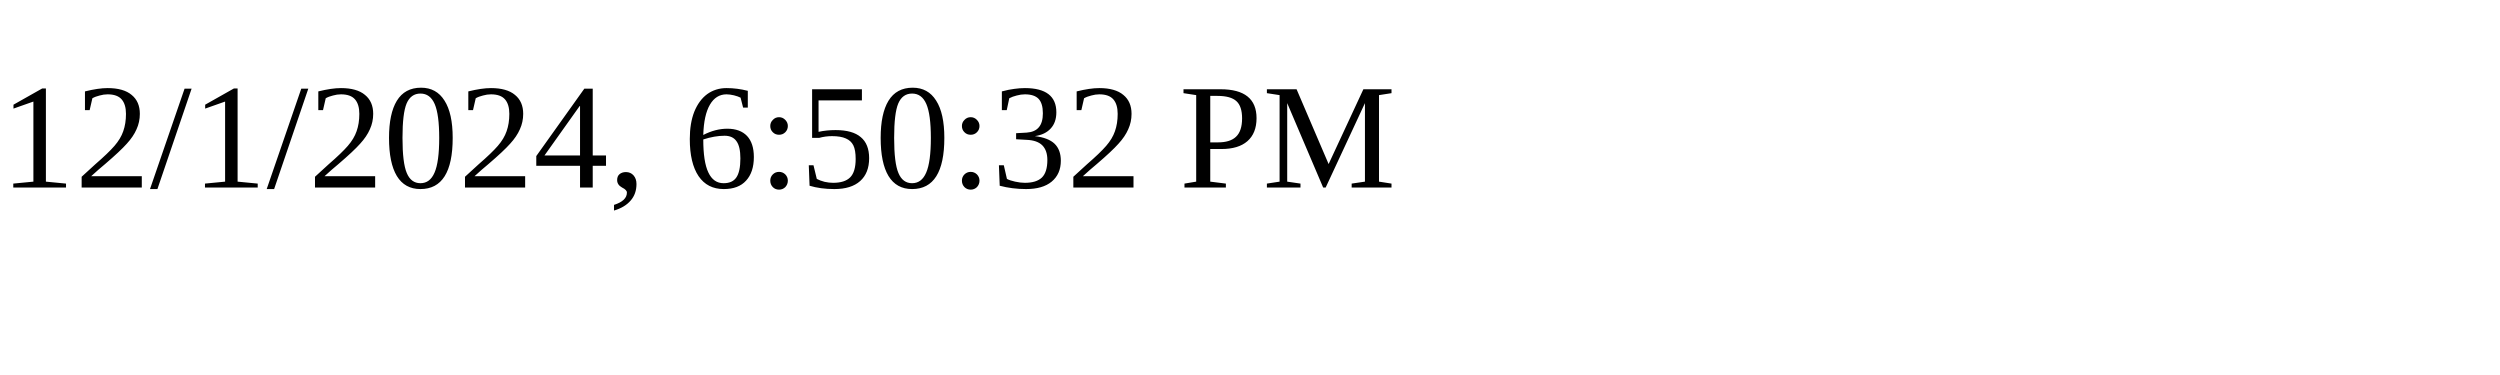
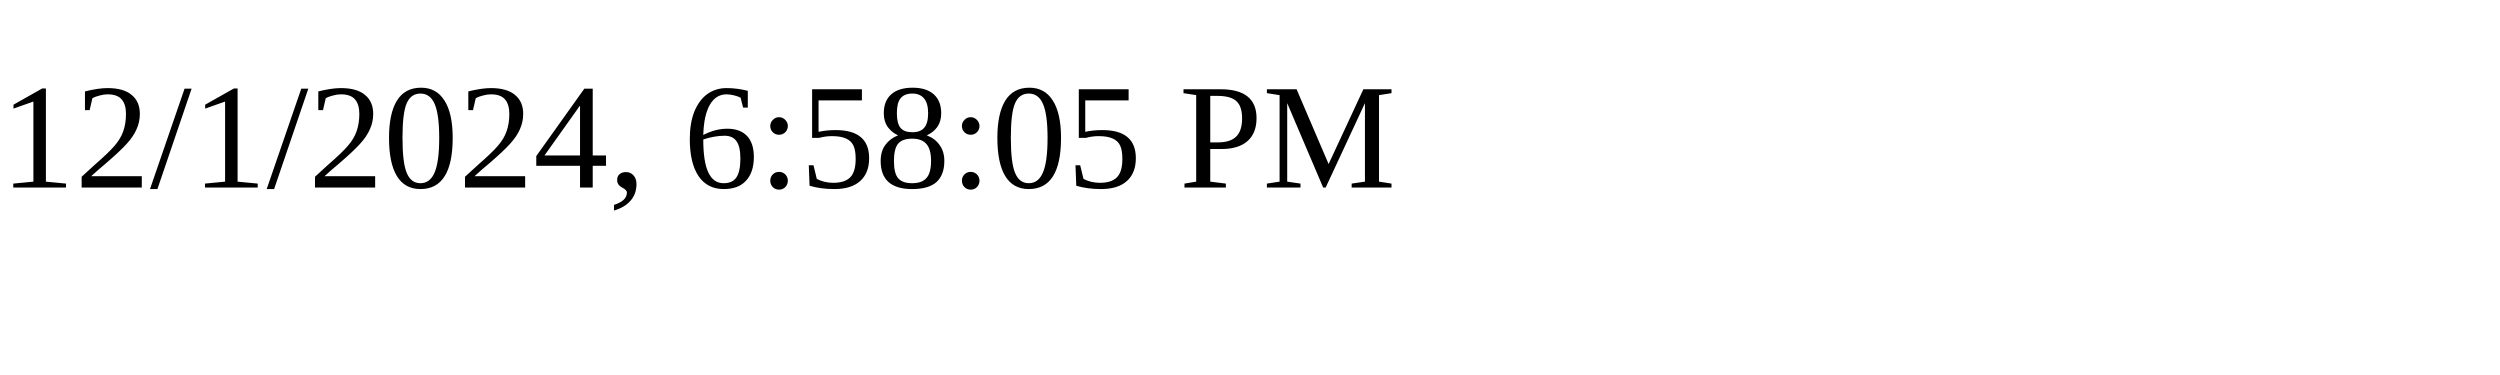
<svg xmlns="http://www.w3.org/2000/svg" height="30" width="200">
-   <text x="0" y="15">12/1/2024, 6:50:32 PM</text>
+   <text x="0" y="15">12/1/2024, 6:58:05 PM</text>
</svg>
